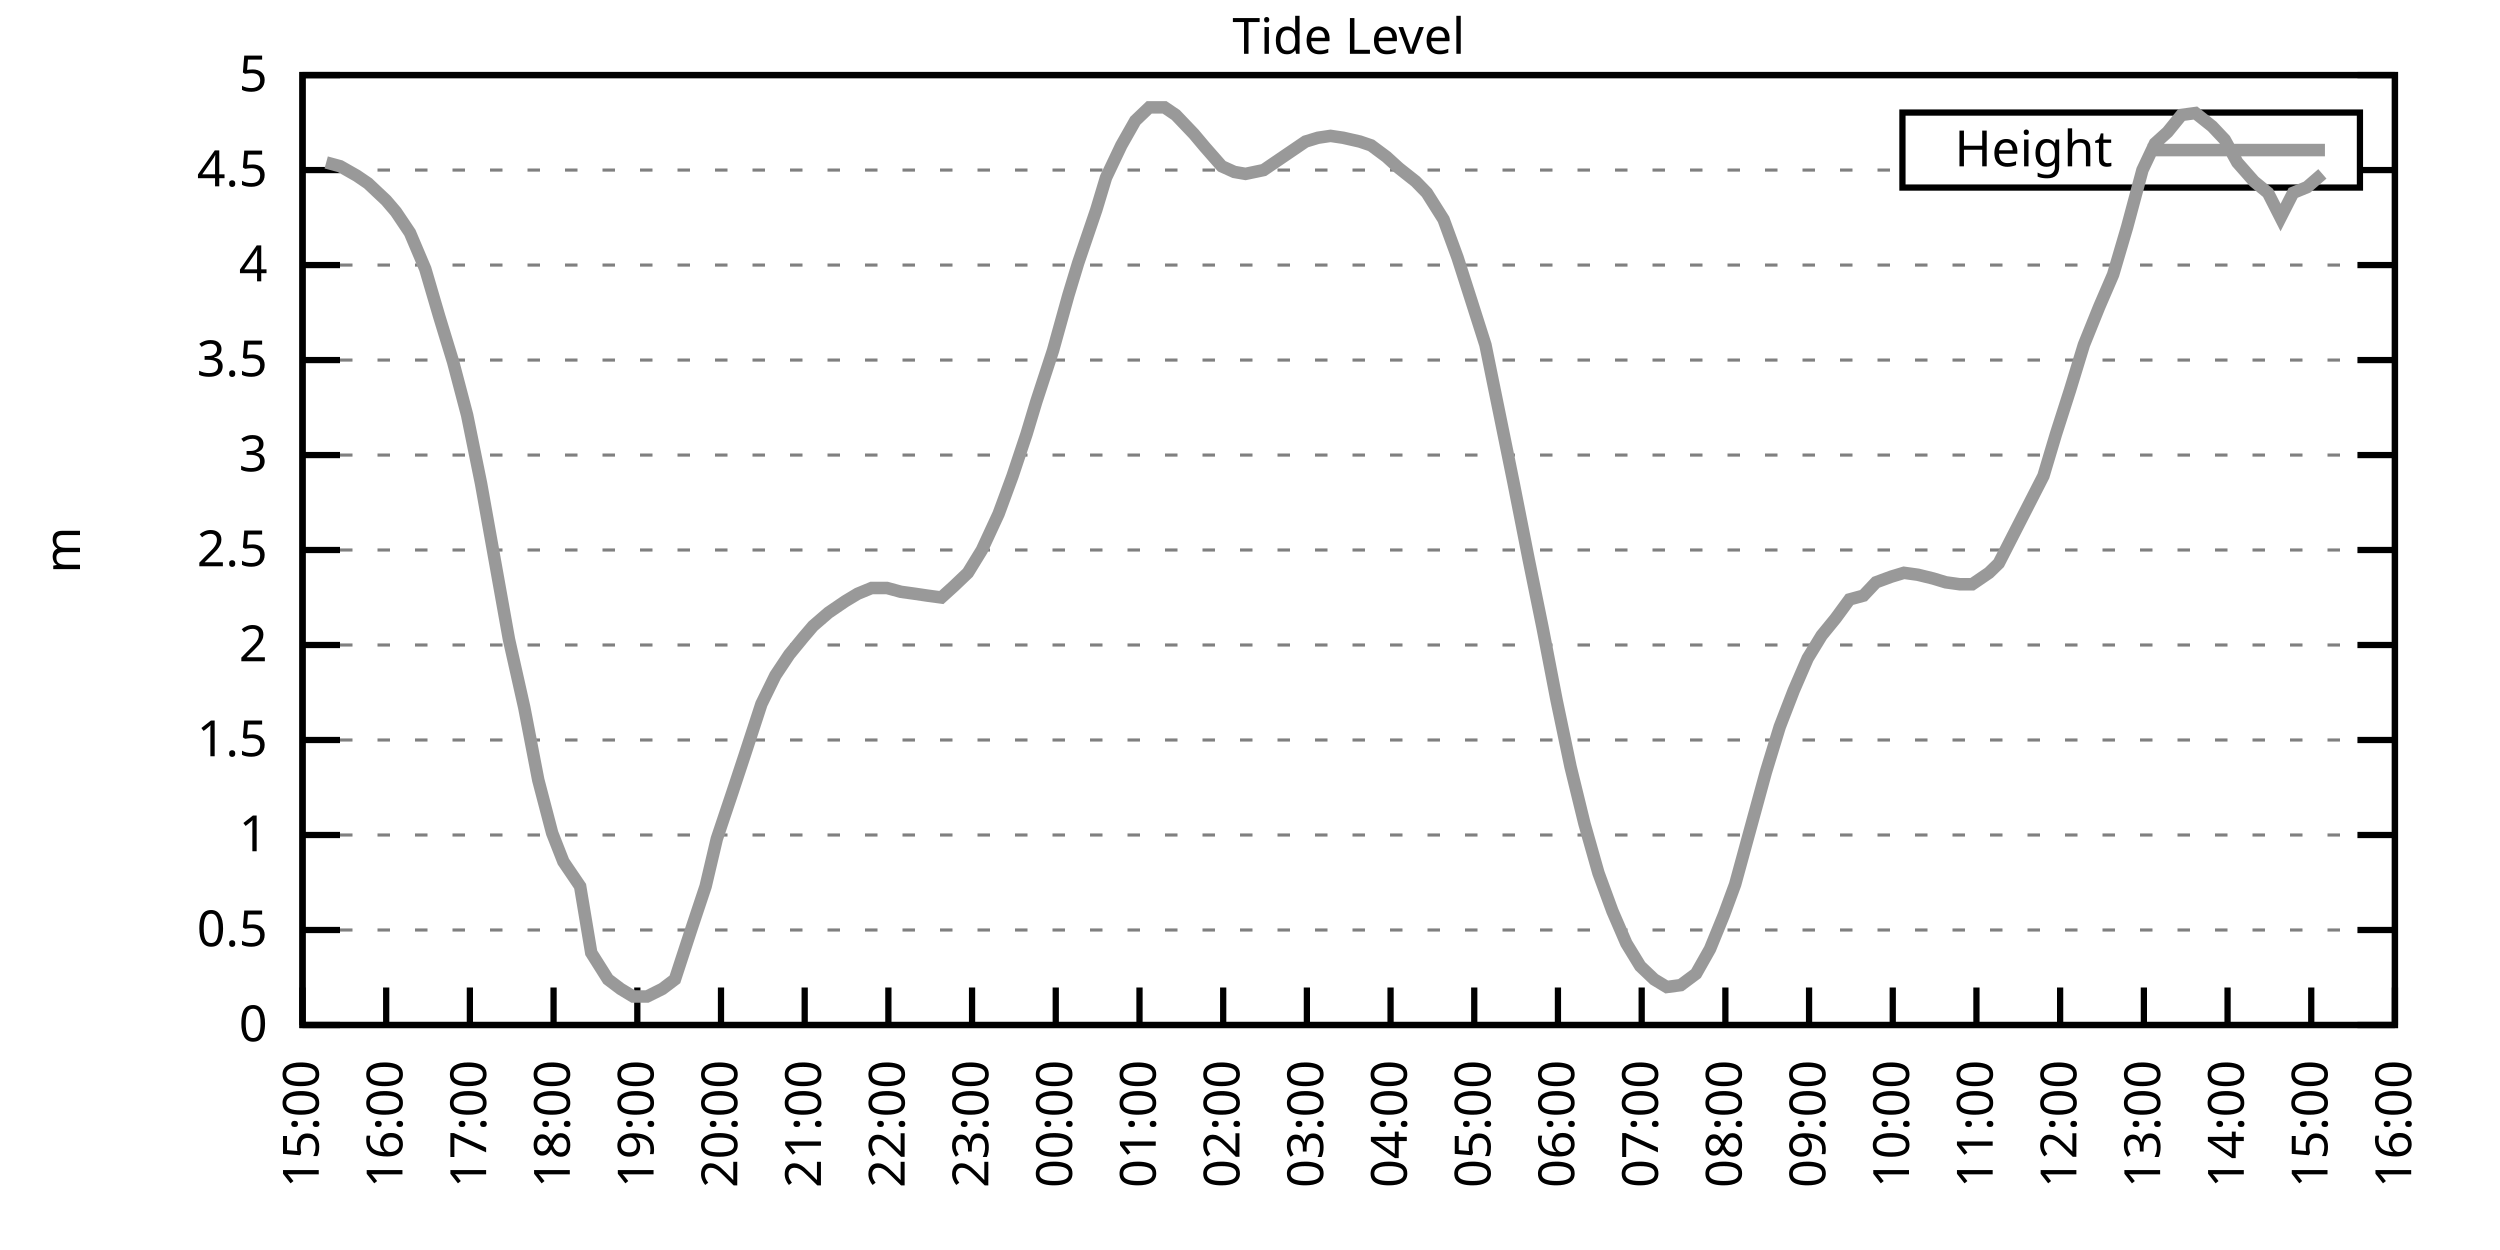
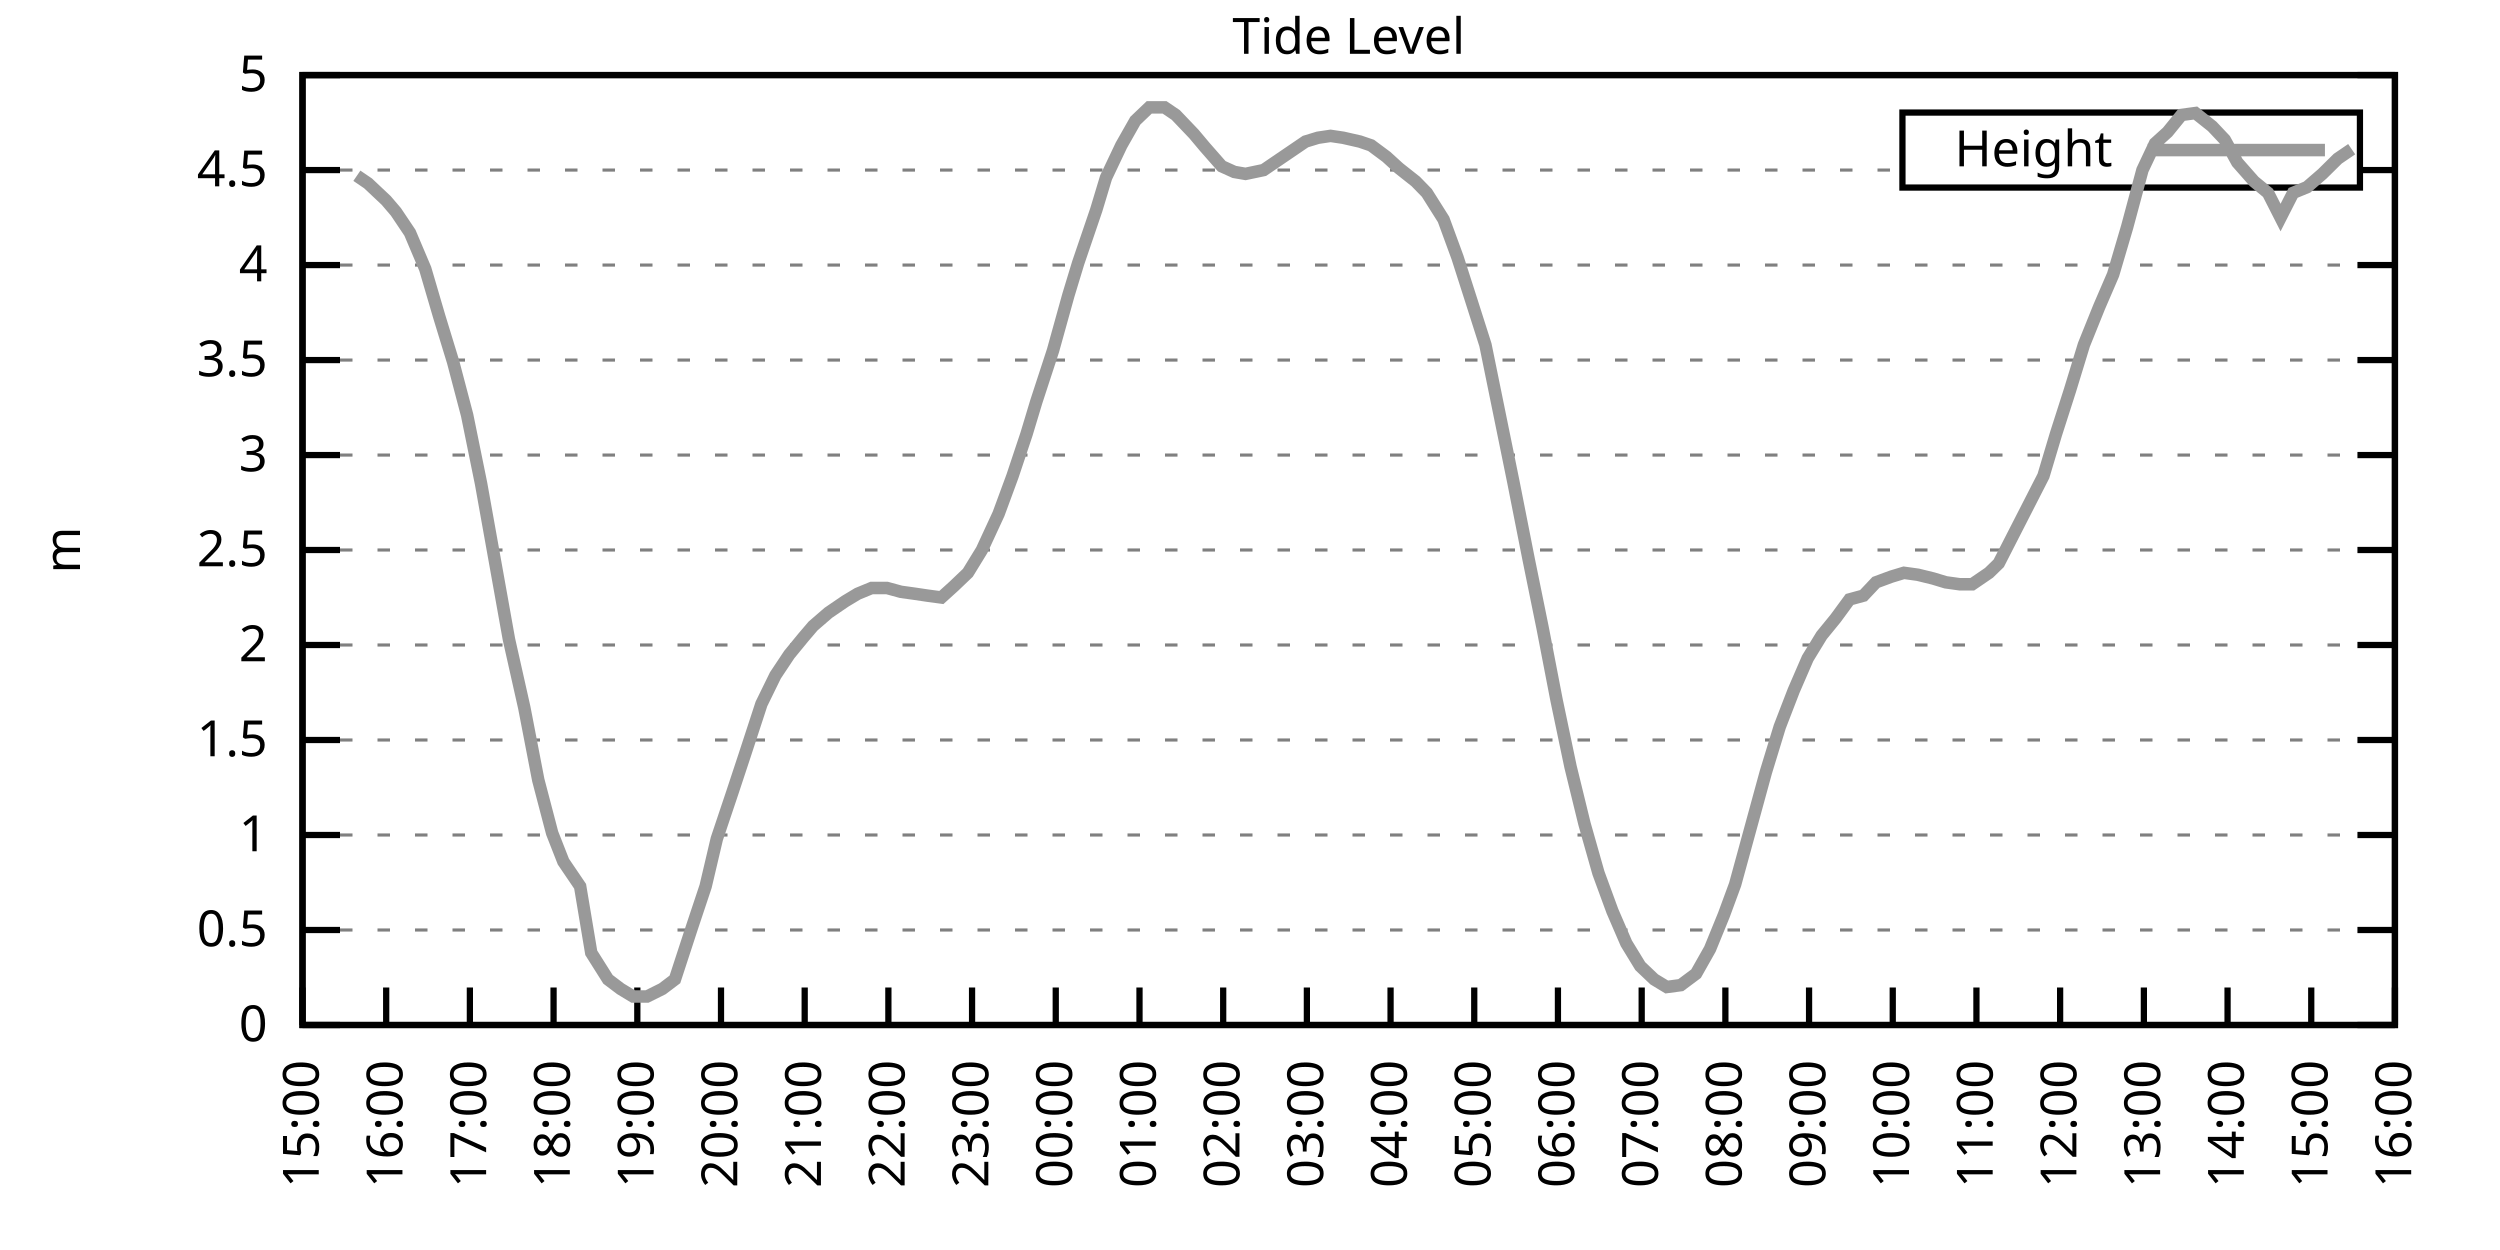
<svg xmlns="http://www.w3.org/2000/svg" xmlns:xlink="http://www.w3.org/1999/xlink" width="400" height="200" viewBox="0 0 400 200">
  <g id="gnuplot_canvas">
    <rect x="0" y="0" width="400" height="200" fill="none" />
    <defs>
      <circle id="gpDot" r="0.5" stroke-width="0.5" stroke="currentColor" />
      <path id="gpPt0" stroke-width="0.333" stroke="currentColor" d="M-1,0 h2 M0,-1 v2" />
      <path id="gpPt1" stroke-width="0.333" stroke="currentColor" d="M-1,-1 L1,1 M1,-1 L-1,1" />
      <path id="gpPt2" stroke-width="0.333" stroke="currentColor" d="M-1,0 L1,0 M0,-1 L0,1 M-1,-1 L1,1 M-1,1 L1,-1" />
      <rect id="gpPt3" stroke-width="0.333" stroke="currentColor" x="-1" y="-1" width="2" height="2" />
      <rect id="gpPt4" stroke-width="0.333" stroke="currentColor" fill="currentColor" x="-1" y="-1" width="2" height="2" />
      <circle id="gpPt5" stroke-width="0.333" stroke="currentColor" cx="0" cy="0" r="1" />
      <use xlink:href="#gpPt5" id="gpPt6" fill="currentColor" stroke="none" />
      <path id="gpPt7" stroke-width="0.333" stroke="currentColor" d="M0,-1.33 L-1.33,0.67 L1.33,0.67 z" />
      <use xlink:href="#gpPt7" id="gpPt8" fill="currentColor" stroke="none" />
      <use xlink:href="#gpPt7" id="gpPt9" stroke="currentColor" transform="rotate(180)" />
      <use xlink:href="#gpPt9" id="gpPt10" fill="currentColor" stroke="none" />
      <use xlink:href="#gpPt3" id="gpPt11" stroke="currentColor" transform="rotate(45)" />
      <use xlink:href="#gpPt11" id="gpPt12" fill="currentColor" stroke="none" />
      <path id="gpPt13" stroke-width="0.333" stroke="currentColor" d="M0,1.330 L1.265,0.411 L0.782,-1.067 L-0.782,-1.076 L-1.265,0.411 z" />
      <use xlink:href="#gpPt13" id="gpPt14" fill="currentColor" stroke="none" />
      <filter id="textbox" filterUnits="objectBoundingBox" x="0" y="0" height="1" width="1">
        <feFlood flood-color="white" flood-opacity="1" result="bgnd" />
        <feComposite in="SourceGraphic" in2="bgnd" operator="atop" />
      </filter>
      <filter id="greybox" filterUnits="objectBoundingBox" x="0" y="0" height="1" width="1">
        <feFlood flood-color="lightgrey" flood-opacity="1" result="grey" />
        <feComposite in="SourceGraphic" in2="grey" operator="atop" />
      </filter>
    </defs>
    <g fill="none" color="white" stroke="currentColor" stroke-width="1.00" stroke-linecap="butt" stroke-linejoin="miter">
</g>
    <g fill="none" color="black" stroke="currentColor" stroke-width="1.00" stroke-linecap="butt" stroke-linejoin="miter">
      <g stroke="none" shape-rendering="crispEdges">
        <polygon fill="rgb(255, 255, 255)" points="48.40,164.00 383.18,164.00 383.18,12.02 48.40,12.02 " />
      </g>
    </g>
    <g fill="none" color="black" stroke="currentColor" stroke-width="1.00" stroke-linecap="butt" stroke-linejoin="miter">
</g>
    <g fill="none" color="black" stroke="black" stroke-width="0.50" stroke-linecap="butt" stroke-linejoin="miter">
</g>
    <g fill="none" color="gray" stroke="currentColor" stroke-width="0.50" stroke-linecap="butt" stroke-linejoin="miter">
      <path stroke="gray" stroke-dasharray="2,4" class="gridline" d="M48.40,164.00 L383.19,164.00  " />
    </g>
    <g fill="none" color="gray" stroke="gray" stroke-width="1.00" stroke-linecap="butt" stroke-linejoin="miter">
</g>
    <g fill="none" color="black" stroke="currentColor" stroke-width="1.00" stroke-linecap="butt" stroke-linejoin="miter">
      <path stroke="black" d="M48.40,164.00 L54.40,164.00 M383.19,164.00 L377.19,164.00  " />
      <g transform="translate(42.80,166.60)" stroke="none" fill="black" font-family="Sans" font-size="8.00" text-anchor="end">
        <text>
          <tspan font-family="Sans"> 0</tspan>
        </text>
      </g>
    </g>
    <g fill="none" color="black" stroke="currentColor" stroke-width="1.00" stroke-linecap="butt" stroke-linejoin="miter">
</g>
    <g fill="none" color="black" stroke="black" stroke-width="0.50" stroke-linecap="butt" stroke-linejoin="miter">
</g>
    <g fill="none" color="gray" stroke="currentColor" stroke-width="0.50" stroke-linecap="butt" stroke-linejoin="miter">
      <path stroke="gray" stroke-dasharray="2,4" class="gridline" d="M48.40,148.80 L383.19,148.80  " />
    </g>
    <g fill="none" color="gray" stroke="gray" stroke-width="1.00" stroke-linecap="butt" stroke-linejoin="miter">
</g>
    <g fill="none" color="black" stroke="currentColor" stroke-width="1.00" stroke-linecap="butt" stroke-linejoin="miter">
      <path stroke="black" d="M48.40,148.80 L54.40,148.80 M383.19,148.80 L377.19,148.80  " />
      <g transform="translate(42.80,151.40)" stroke="none" fill="black" font-family="Sans" font-size="8.00" text-anchor="end">
        <text>
          <tspan font-family="Sans"> 0.5</tspan>
        </text>
      </g>
    </g>
    <g fill="none" color="black" stroke="currentColor" stroke-width="1.00" stroke-linecap="butt" stroke-linejoin="miter">
</g>
    <g fill="none" color="black" stroke="black" stroke-width="0.50" stroke-linecap="butt" stroke-linejoin="miter">
</g>
    <g fill="none" color="gray" stroke="currentColor" stroke-width="0.50" stroke-linecap="butt" stroke-linejoin="miter">
      <path stroke="gray" stroke-dasharray="2,4" class="gridline" d="M48.40,133.60 L383.19,133.60  " />
    </g>
    <g fill="none" color="gray" stroke="gray" stroke-width="1.00" stroke-linecap="butt" stroke-linejoin="miter">
</g>
    <g fill="none" color="black" stroke="currentColor" stroke-width="1.00" stroke-linecap="butt" stroke-linejoin="miter">
      <path stroke="black" d="M48.40,133.60 L54.40,133.60 M383.19,133.60 L377.19,133.60  " />
      <g transform="translate(42.80,136.20)" stroke="none" fill="black" font-family="Sans" font-size="8.00" text-anchor="end">
        <text>
          <tspan font-family="Sans"> 1</tspan>
        </text>
      </g>
    </g>
    <g fill="none" color="black" stroke="currentColor" stroke-width="1.00" stroke-linecap="butt" stroke-linejoin="miter">
</g>
    <g fill="none" color="black" stroke="black" stroke-width="0.50" stroke-linecap="butt" stroke-linejoin="miter">
</g>
    <g fill="none" color="gray" stroke="currentColor" stroke-width="0.50" stroke-linecap="butt" stroke-linejoin="miter">
      <path stroke="gray" stroke-dasharray="2,4" class="gridline" d="M48.40,118.40 L383.19,118.40  " />
    </g>
    <g fill="none" color="gray" stroke="gray" stroke-width="1.00" stroke-linecap="butt" stroke-linejoin="miter">
</g>
    <g fill="none" color="black" stroke="currentColor" stroke-width="1.00" stroke-linecap="butt" stroke-linejoin="miter">
      <path stroke="black" d="M48.40,118.40 L54.40,118.40 M383.19,118.40 L377.19,118.40  " />
      <g transform="translate(42.80,121.00)" stroke="none" fill="black" font-family="Sans" font-size="8.00" text-anchor="end">
        <text>
          <tspan font-family="Sans"> 1.5</tspan>
        </text>
      </g>
    </g>
    <g fill="none" color="black" stroke="currentColor" stroke-width="1.00" stroke-linecap="butt" stroke-linejoin="miter">
</g>
    <g fill="none" color="black" stroke="black" stroke-width="0.50" stroke-linecap="butt" stroke-linejoin="miter">
</g>
    <g fill="none" color="gray" stroke="currentColor" stroke-width="0.50" stroke-linecap="butt" stroke-linejoin="miter">
      <path stroke="gray" stroke-dasharray="2,4" class="gridline" d="M48.40,103.20 L383.19,103.20  " />
    </g>
    <g fill="none" color="gray" stroke="gray" stroke-width="1.00" stroke-linecap="butt" stroke-linejoin="miter">
</g>
    <g fill="none" color="black" stroke="currentColor" stroke-width="1.00" stroke-linecap="butt" stroke-linejoin="miter">
      <path stroke="black" d="M48.40,103.20 L54.40,103.20 M383.19,103.20 L377.19,103.20  " />
      <g transform="translate(42.80,105.80)" stroke="none" fill="black" font-family="Sans" font-size="8.00" text-anchor="end">
        <text>
          <tspan font-family="Sans"> 2</tspan>
        </text>
      </g>
    </g>
    <g fill="none" color="black" stroke="currentColor" stroke-width="1.00" stroke-linecap="butt" stroke-linejoin="miter">
</g>
    <g fill="none" color="black" stroke="black" stroke-width="0.50" stroke-linecap="butt" stroke-linejoin="miter">
</g>
    <g fill="none" color="gray" stroke="currentColor" stroke-width="0.50" stroke-linecap="butt" stroke-linejoin="miter">
      <path stroke="gray" stroke-dasharray="2,4" class="gridline" d="M48.40,88.00 L383.19,88.00  " />
    </g>
    <g fill="none" color="gray" stroke="gray" stroke-width="1.00" stroke-linecap="butt" stroke-linejoin="miter">
</g>
    <g fill="none" color="black" stroke="currentColor" stroke-width="1.00" stroke-linecap="butt" stroke-linejoin="miter">
      <path stroke="black" d="M48.40,88.00 L54.40,88.00 M383.19,88.00 L377.19,88.00  " />
      <g transform="translate(42.80,90.60)" stroke="none" fill="black" font-family="Sans" font-size="8.00" text-anchor="end">
        <text>
          <tspan font-family="Sans"> 2.5</tspan>
        </text>
      </g>
    </g>
    <g fill="none" color="black" stroke="currentColor" stroke-width="1.00" stroke-linecap="butt" stroke-linejoin="miter">
</g>
    <g fill="none" color="black" stroke="black" stroke-width="0.50" stroke-linecap="butt" stroke-linejoin="miter">
</g>
    <g fill="none" color="gray" stroke="currentColor" stroke-width="0.50" stroke-linecap="butt" stroke-linejoin="miter">
      <path stroke="gray" stroke-dasharray="2,4" class="gridline" d="M48.40,72.81 L383.19,72.81  " />
    </g>
    <g fill="none" color="gray" stroke="gray" stroke-width="1.00" stroke-linecap="butt" stroke-linejoin="miter">
</g>
    <g fill="none" color="black" stroke="currentColor" stroke-width="1.00" stroke-linecap="butt" stroke-linejoin="miter">
      <path stroke="black" d="M48.40,72.81 L54.40,72.81 M383.19,72.81 L377.19,72.81  " />
      <g transform="translate(42.80,75.41)" stroke="none" fill="black" font-family="Sans" font-size="8.00" text-anchor="end">
        <text>
          <tspan font-family="Sans"> 3</tspan>
        </text>
      </g>
    </g>
    <g fill="none" color="black" stroke="currentColor" stroke-width="1.00" stroke-linecap="butt" stroke-linejoin="miter">
</g>
    <g fill="none" color="black" stroke="black" stroke-width="0.50" stroke-linecap="butt" stroke-linejoin="miter">
</g>
    <g fill="none" color="gray" stroke="currentColor" stroke-width="0.50" stroke-linecap="butt" stroke-linejoin="miter">
      <path stroke="gray" stroke-dasharray="2,4" class="gridline" d="M48.40,57.61 L383.19,57.61  " />
    </g>
    <g fill="none" color="gray" stroke="gray" stroke-width="1.00" stroke-linecap="butt" stroke-linejoin="miter">
</g>
    <g fill="none" color="black" stroke="currentColor" stroke-width="1.00" stroke-linecap="butt" stroke-linejoin="miter">
      <path stroke="black" d="M48.40,57.61 L54.40,57.61 M383.19,57.61 L377.19,57.61  " />
      <g transform="translate(42.80,60.21)" stroke="none" fill="black" font-family="Sans" font-size="8.00" text-anchor="end">
        <text>
          <tspan font-family="Sans"> 3.5</tspan>
        </text>
      </g>
    </g>
    <g fill="none" color="black" stroke="currentColor" stroke-width="1.00" stroke-linecap="butt" stroke-linejoin="miter">
</g>
    <g fill="none" color="black" stroke="black" stroke-width="0.50" stroke-linecap="butt" stroke-linejoin="miter">
</g>
    <g fill="none" color="gray" stroke="currentColor" stroke-width="0.50" stroke-linecap="butt" stroke-linejoin="miter">
      <path stroke="gray" stroke-dasharray="2,4" class="gridline" d="M48.40,42.41 L383.19,42.41  " />
    </g>
    <g fill="none" color="gray" stroke="gray" stroke-width="1.00" stroke-linecap="butt" stroke-linejoin="miter">
</g>
    <g fill="none" color="black" stroke="currentColor" stroke-width="1.00" stroke-linecap="butt" stroke-linejoin="miter">
      <path stroke="black" d="M48.40,42.41 L54.40,42.41 M383.19,42.41 L377.19,42.41  " />
      <g transform="translate(42.80,45.01)" stroke="none" fill="black" font-family="Sans" font-size="8.00" text-anchor="end">
        <text>
          <tspan font-family="Sans"> 4</tspan>
        </text>
      </g>
    </g>
    <g fill="none" color="black" stroke="currentColor" stroke-width="1.00" stroke-linecap="butt" stroke-linejoin="miter">
</g>
    <g fill="none" color="black" stroke="black" stroke-width="0.50" stroke-linecap="butt" stroke-linejoin="miter">
</g>
    <g fill="none" color="gray" stroke="currentColor" stroke-width="0.50" stroke-linecap="butt" stroke-linejoin="miter">
      <path stroke="gray" stroke-dasharray="2,4" class="gridline" d="M48.40,27.21 L304.39,27.21 M377.59,27.21 L383.19,27.21  " />
    </g>
    <g fill="none" color="gray" stroke="gray" stroke-width="1.00" stroke-linecap="butt" stroke-linejoin="miter">
</g>
    <g fill="none" color="black" stroke="currentColor" stroke-width="1.00" stroke-linecap="butt" stroke-linejoin="miter">
      <path stroke="black" d="M48.40,27.21 L54.40,27.21 M383.19,27.21 L377.19,27.21  " />
      <g transform="translate(42.80,29.81)" stroke="none" fill="black" font-family="Sans" font-size="8.00" text-anchor="end">
        <text>
          <tspan font-family="Sans"> 4.5</tspan>
        </text>
      </g>
    </g>
    <g fill="none" color="black" stroke="currentColor" stroke-width="1.00" stroke-linecap="butt" stroke-linejoin="miter">
</g>
    <g fill="none" color="black" stroke="black" stroke-width="0.50" stroke-linecap="butt" stroke-linejoin="miter">
</g>
    <g fill="none" color="gray" stroke="currentColor" stroke-width="0.50" stroke-linecap="butt" stroke-linejoin="miter">
      <path stroke="gray" stroke-dasharray="2,4" class="gridline" d="M48.40,12.01 L383.19,12.01  " />
    </g>
    <g fill="none" color="gray" stroke="gray" stroke-width="1.00" stroke-linecap="butt" stroke-linejoin="miter">
</g>
    <g fill="none" color="black" stroke="currentColor" stroke-width="1.00" stroke-linecap="butt" stroke-linejoin="miter">
      <path stroke="black" d="M48.40,12.01 L54.40,12.01 M383.19,12.01 L377.19,12.01  " />
      <g transform="translate(42.80,14.61)" stroke="none" fill="black" font-family="Sans" font-size="8.00" text-anchor="end">
        <text>
          <tspan font-family="Sans"> 5</tspan>
        </text>
      </g>
    </g>
    <g fill="none" color="black" stroke="currentColor" stroke-width="1.00" stroke-linecap="butt" stroke-linejoin="miter">
      <path stroke="black" d="M48.40,164.00 L48.40,158.00  " />
      <g transform="translate(51.00,169.60) rotate(270.00)" stroke="none" fill="black" font-family="Sans" font-size="8.00" text-anchor="end">
        <text>
          <tspan font-family="Sans">15:00</tspan>
        </text>
      </g>
    </g>
    <g fill="none" color="black" stroke="currentColor" stroke-width="1.00" stroke-linecap="butt" stroke-linejoin="miter">
      <path stroke="black" d="M61.79,164.00 L61.79,158.00  " />
      <g transform="translate(64.39,169.60) rotate(270.00)" stroke="none" fill="black" font-family="Sans" font-size="8.00" text-anchor="end">
        <text>
          <tspan font-family="Sans">16:00</tspan>
        </text>
      </g>
    </g>
    <g fill="none" color="black" stroke="currentColor" stroke-width="1.00" stroke-linecap="butt" stroke-linejoin="miter">
      <path stroke="black" d="M75.18,164.00 L75.18,158.00  " />
      <g transform="translate(77.78,169.60) rotate(270.00)" stroke="none" fill="black" font-family="Sans" font-size="8.00" text-anchor="end">
        <text>
          <tspan font-family="Sans">17:00</tspan>
        </text>
      </g>
    </g>
    <g fill="none" color="black" stroke="currentColor" stroke-width="1.00" stroke-linecap="butt" stroke-linejoin="miter">
      <path stroke="black" d="M88.57,164.00 L88.57,158.00  " />
      <g transform="translate(91.17,169.60) rotate(270.00)" stroke="none" fill="black" font-family="Sans" font-size="8.00" text-anchor="end">
        <text>
          <tspan font-family="Sans">18:00</tspan>
        </text>
      </g>
    </g>
    <g fill="none" color="black" stroke="currentColor" stroke-width="1.00" stroke-linecap="butt" stroke-linejoin="miter">
      <path stroke="black" d="M101.97,164.00 L101.97,158.00  " />
      <g transform="translate(104.57,169.60) rotate(270.00)" stroke="none" fill="black" font-family="Sans" font-size="8.00" text-anchor="end">
        <text>
          <tspan font-family="Sans">19:00</tspan>
        </text>
      </g>
    </g>
    <g fill="none" color="black" stroke="currentColor" stroke-width="1.00" stroke-linecap="butt" stroke-linejoin="miter">
      <path stroke="black" d="M115.36,164.00 L115.36,158.00  " />
      <g transform="translate(117.96,169.60) rotate(270.00)" stroke="none" fill="black" font-family="Sans" font-size="8.00" text-anchor="end">
        <text>
          <tspan font-family="Sans">20:00</tspan>
        </text>
      </g>
    </g>
    <g fill="none" color="black" stroke="currentColor" stroke-width="1.00" stroke-linecap="butt" stroke-linejoin="miter">
      <path stroke="black" d="M128.75,164.00 L128.75,158.00  " />
      <g transform="translate(131.35,169.60) rotate(270.00)" stroke="none" fill="black" font-family="Sans" font-size="8.00" text-anchor="end">
        <text>
          <tspan font-family="Sans">21:00</tspan>
        </text>
      </g>
    </g>
    <g fill="none" color="black" stroke="currentColor" stroke-width="1.00" stroke-linecap="butt" stroke-linejoin="miter">
      <path stroke="black" d="M142.14,164.00 L142.14,158.00  " />
      <g transform="translate(144.74,169.60) rotate(270.00)" stroke="none" fill="black" font-family="Sans" font-size="8.00" text-anchor="end">
        <text>
          <tspan font-family="Sans">22:00</tspan>
        </text>
      </g>
    </g>
    <g fill="none" color="black" stroke="currentColor" stroke-width="1.00" stroke-linecap="butt" stroke-linejoin="miter">
      <path stroke="black" d="M155.53,164.00 L155.53,158.00  " />
      <g transform="translate(158.13,169.60) rotate(270.00)" stroke="none" fill="black" font-family="Sans" font-size="8.00" text-anchor="end">
        <text>
          <tspan font-family="Sans">23:00</tspan>
        </text>
      </g>
    </g>
    <g fill="none" color="black" stroke="currentColor" stroke-width="1.00" stroke-linecap="butt" stroke-linejoin="miter">
      <path stroke="black" d="M168.92,164.00 L168.92,158.00  " />
      <g transform="translate(171.52,169.60) rotate(270.00)" stroke="none" fill="black" font-family="Sans" font-size="8.00" text-anchor="end">
        <text>
          <tspan font-family="Sans">00:00</tspan>
        </text>
      </g>
    </g>
    <g fill="none" color="black" stroke="currentColor" stroke-width="1.00" stroke-linecap="butt" stroke-linejoin="miter">
      <path stroke="black" d="M182.32,164.00 L182.32,158.00  " />
      <g transform="translate(184.92,169.60) rotate(270.00)" stroke="none" fill="black" font-family="Sans" font-size="8.00" text-anchor="end">
        <text>
          <tspan font-family="Sans">01:00</tspan>
        </text>
      </g>
    </g>
    <g fill="none" color="black" stroke="currentColor" stroke-width="1.00" stroke-linecap="butt" stroke-linejoin="miter">
      <path stroke="black" d="M195.71,164.00 L195.71,158.00  " />
      <g transform="translate(198.31,169.60) rotate(270.00)" stroke="none" fill="black" font-family="Sans" font-size="8.00" text-anchor="end">
        <text>
          <tspan font-family="Sans">02:00</tspan>
        </text>
      </g>
    </g>
    <g fill="none" color="black" stroke="currentColor" stroke-width="1.00" stroke-linecap="butt" stroke-linejoin="miter">
      <path stroke="black" d="M209.10,164.00 L209.10,158.00  " />
      <g transform="translate(211.70,169.60) rotate(270.00)" stroke="none" fill="black" font-family="Sans" font-size="8.00" text-anchor="end">
        <text>
          <tspan font-family="Sans">03:00</tspan>
        </text>
      </g>
    </g>
    <g fill="none" color="black" stroke="currentColor" stroke-width="1.00" stroke-linecap="butt" stroke-linejoin="miter">
      <path stroke="black" d="M222.49,164.00 L222.49,158.00  " />
      <g transform="translate(225.09,169.60) rotate(270.00)" stroke="none" fill="black" font-family="Sans" font-size="8.00" text-anchor="end">
        <text>
          <tspan font-family="Sans">04:00</tspan>
        </text>
      </g>
    </g>
    <g fill="none" color="black" stroke="currentColor" stroke-width="1.00" stroke-linecap="butt" stroke-linejoin="miter">
      <path stroke="black" d="M235.88,164.00 L235.88,158.00  " />
      <g transform="translate(238.48,169.60) rotate(270.00)" stroke="none" fill="black" font-family="Sans" font-size="8.00" text-anchor="end">
        <text>
          <tspan font-family="Sans">05:00</tspan>
        </text>
      </g>
    </g>
    <g fill="none" color="black" stroke="currentColor" stroke-width="1.00" stroke-linecap="butt" stroke-linejoin="miter">
      <path stroke="black" d="M249.27,164.00 L249.27,158.00  " />
      <g transform="translate(251.87,169.60) rotate(270.00)" stroke="none" fill="black" font-family="Sans" font-size="8.00" text-anchor="end">
        <text>
          <tspan font-family="Sans">06:00</tspan>
        </text>
      </g>
    </g>
    <g fill="none" color="black" stroke="currentColor" stroke-width="1.00" stroke-linecap="butt" stroke-linejoin="miter">
      <path stroke="black" d="M262.67,164.00 L262.67,158.00  " />
      <g transform="translate(265.27,169.60) rotate(270.00)" stroke="none" fill="black" font-family="Sans" font-size="8.00" text-anchor="end">
        <text>
          <tspan font-family="Sans">07:00</tspan>
        </text>
      </g>
    </g>
    <g fill="none" color="black" stroke="currentColor" stroke-width="1.00" stroke-linecap="butt" stroke-linejoin="miter">
      <path stroke="black" d="M276.06,164.00 L276.06,158.00  " />
      <g transform="translate(278.66,169.60) rotate(270.00)" stroke="none" fill="black" font-family="Sans" font-size="8.00" text-anchor="end">
        <text>
          <tspan font-family="Sans">08:00</tspan>
        </text>
      </g>
    </g>
    <g fill="none" color="black" stroke="currentColor" stroke-width="1.00" stroke-linecap="butt" stroke-linejoin="miter">
      <path stroke="black" d="M289.45,164.00 L289.45,158.00  " />
      <g transform="translate(292.05,169.60) rotate(270.00)" stroke="none" fill="black" font-family="Sans" font-size="8.00" text-anchor="end">
        <text>
          <tspan font-family="Sans">09:00</tspan>
        </text>
      </g>
    </g>
    <g fill="none" color="black" stroke="currentColor" stroke-width="1.00" stroke-linecap="butt" stroke-linejoin="miter">
      <path stroke="black" d="M302.84,164.00 L302.84,158.00  " />
      <g transform="translate(305.44,169.60) rotate(270.00)" stroke="none" fill="black" font-family="Sans" font-size="8.00" text-anchor="end">
        <text>
          <tspan font-family="Sans">10:00</tspan>
        </text>
      </g>
    </g>
    <g fill="none" color="black" stroke="currentColor" stroke-width="1.00" stroke-linecap="butt" stroke-linejoin="miter">
      <path stroke="black" d="M316.23,164.00 L316.23,158.00  " />
      <g transform="translate(318.83,169.60) rotate(270.00)" stroke="none" fill="black" font-family="Sans" font-size="8.00" text-anchor="end">
        <text>
          <tspan font-family="Sans">11:00</tspan>
        </text>
      </g>
    </g>
    <g fill="none" color="black" stroke="currentColor" stroke-width="1.00" stroke-linecap="butt" stroke-linejoin="miter">
      <path stroke="black" d="M329.62,164.00 L329.62,158.00  " />
      <g transform="translate(332.22,169.60) rotate(270.00)" stroke="none" fill="black" font-family="Sans" font-size="8.00" text-anchor="end">
        <text>
          <tspan font-family="Sans">12:00</tspan>
        </text>
      </g>
    </g>
    <g fill="none" color="black" stroke="currentColor" stroke-width="1.00" stroke-linecap="butt" stroke-linejoin="miter">
      <path stroke="black" d="M343.02,164.00 L343.02,158.00  " />
      <g transform="translate(345.62,169.60) rotate(270.00)" stroke="none" fill="black" font-family="Sans" font-size="8.00" text-anchor="end">
        <text>
          <tspan font-family="Sans">13:00</tspan>
        </text>
      </g>
    </g>
    <g fill="none" color="black" stroke="currentColor" stroke-width="1.00" stroke-linecap="butt" stroke-linejoin="miter">
      <path stroke="black" d="M356.41,164.00 L356.41,158.00  " />
      <g transform="translate(359.01,169.60) rotate(270.00)" stroke="none" fill="black" font-family="Sans" font-size="8.00" text-anchor="end">
        <text>
          <tspan font-family="Sans">14:00</tspan>
        </text>
      </g>
    </g>
    <g fill="none" color="black" stroke="currentColor" stroke-width="1.00" stroke-linecap="butt" stroke-linejoin="miter">
      <path stroke="black" d="M369.80,164.00 L369.80,158.00  " />
      <g transform="translate(372.40,169.60) rotate(270.00)" stroke="none" fill="black" font-family="Sans" font-size="8.00" text-anchor="end">
        <text>
          <tspan font-family="Sans">15:00</tspan>
        </text>
      </g>
    </g>
    <g fill="none" color="black" stroke="currentColor" stroke-width="1.00" stroke-linecap="butt" stroke-linejoin="miter">
      <path stroke="black" d="M383.19,164.00 L383.19,158.00  " />
      <g transform="translate(385.79,169.60) rotate(270.00)" stroke="none" fill="black" font-family="Sans" font-size="8.00" text-anchor="end">
        <text>
          <tspan font-family="Sans">16:00</tspan>
        </text>
      </g>
    </g>
    <g fill="none" color="black" stroke="currentColor" stroke-width="1.00" stroke-linecap="butt" stroke-linejoin="miter">
</g>
    <g fill="none" color="black" stroke="currentColor" stroke-width="1.00" stroke-linecap="butt" stroke-linejoin="miter">
      <path stroke="black" d="M48.40,12.01 L48.40,164.00 L383.19,164.00 L383.19,12.01 L48.40,12.01 Z  " />
    </g>
    <g fill="none" color="black" stroke="currentColor" stroke-width="1.00" stroke-linecap="butt" stroke-linejoin="miter">
</g>
    <g fill="none" color="black" stroke="currentColor" stroke-width="1.00" stroke-linecap="butt" stroke-linejoin="miter">
      <path stroke="black" d="M304.39,30.01 L304.39,18.01 L377.59,18.01 L377.59,30.01 L304.39,30.01 Z  " />
    </g>
    <g id="Tide_level_plot_1">
      <g fill="none" color="white" stroke="black" stroke-width="2.00" stroke-linecap="butt" stroke-linejoin="miter">
</g>
      <g fill="none" color="black" stroke="currentColor" stroke-width="2.00" stroke-linecap="butt" stroke-linejoin="miter">
        <g transform="translate(337.99,26.61)" stroke="none" fill="black" font-family="Sans" font-size="8.00" text-anchor="end">
          <text>
            <tspan font-family="Sans">Height</tspan>
          </text>
        </g>
      </g>
      <g fill="none" color="black" stroke="currentColor" stroke-width="2.00" stroke-linecap="butt" stroke-linejoin="miter">
-         <path stroke="rgb(153, 153, 153)" d="M343.59,24.01 L371.99,24.01 M52.19,25.99 L54.43,26.60 L57.10,28.12 L58.89,29.34 L61.79,32.07 L63.35,33.90   L65.59,37.24 L68.04,43.02 L70.27,50.62 L72.50,57.91 L74.74,66.42 L76.97,77.37 L79.20,89.83 L81.43,102.29   L83.89,113.24 L86.12,124.79 L88.35,133.30 L90.14,137.86 L92.82,141.81 L94.60,152.45 L97.28,156.70 L99.29,158.22   L101.30,159.44 L103.53,159.44 L105.98,158.22 L107.99,156.70 L110.67,148.50 L112.90,141.81 L114.69,134.21 L117.14,126.91   L119.15,120.83 L121.83,112.63 L124.06,108.07 L126.29,104.72 L128.53,101.99 L130.09,100.16 L132.54,98.04 L135.22,96.21   L137.23,95.00 L139.46,94.08 L141.92,94.08 L144.15,94.69 L146.38,95.00 L148.39,95.30 L150.62,95.60 L152.63,93.78   L154.86,91.65 L157.10,88.00 L159.77,82.23 L162.01,76.15 L164.24,69.46 L165.80,64.29 L168.48,56.09 L170.93,47.27   L172.50,42.10 L175.40,33.59 L176.96,28.42 L179.41,23.26 L181.65,19.31 L183.88,17.18 L186.33,17.18 L188.12,18.39   L191.02,21.43 L192.81,23.56 L195.48,26.60 L197.49,27.51 L199.28,27.82 L202.18,27.21 L203.97,25.99 L205.75,24.78   L208.88,22.65 L210.88,22.04 L212.89,21.74 L214.90,22.04 L217.58,22.65 L219.37,23.26 L221.82,25.08 L223.83,26.91   L226.51,29.03 L228.29,30.86 L230.97,35.11 L233.20,41.19 L235.44,48.18 L237.67,55.18 L239.90,66.12 L242.13,77.06   L244.59,89.52 L246.82,100.47 L249.05,112.02 L251.28,122.66 L253.51,131.78 L255.75,139.68 L257.98,145.76 L260.21,150.93   L262.44,154.58 L264.67,156.70 L266.68,157.92 L268.92,157.62 L271.37,155.79 L273.60,151.84 L275.83,146.37 L277.62,141.51   L282.53,123.57 L284.76,116.28 L286.99,110.50 L289.23,105.33 L291.46,101.68 L293.69,98.95 L295.92,95.91 L298.15,95.30   L300.16,93.17 L302.62,92.26 L304.63,91.65 L306.86,91.96 L309.31,92.56 L311.32,93.17 L313.55,93.48 L315.56,93.48   L318.24,91.65 L319.80,90.13 L326.95,76.15 L328.95,69.46 L331.19,62.47 L333.42,55.18 L335.87,49.10 L338.10,43.93   L340.34,36.33 L342.79,27.21 L344.80,22.95 L346.81,21.13 L349.04,18.39 L351.27,18.09 L353.95,20.22 L355.96,22.35   L357.97,25.99 L360.65,29.03 L362.88,30.86 L364.89,34.81 L366.90,30.86 L369.13,29.94 L371.58,27.82  " />
+         <path stroke="rgb(153, 153, 153)" d="M343.59,24.01 L371.99,24.01 M57.10,28.12 L58.89,29.34 L61.79,32.07 L63.35,33.90 L65.59,37.24 L68.04,43.02   L70.27,50.62 L72.50,57.91 L74.74,66.42 L76.97,77.37 L79.20,89.83 L81.43,102.29 L83.89,113.24 L86.12,124.79   L88.35,133.30 L90.14,137.86 L92.82,141.81 L94.60,152.45 L97.28,156.70 L99.29,158.22 L101.30,159.44 L103.53,159.44   L105.98,158.22 L107.99,156.70 L110.67,148.50 L112.90,141.81 L114.69,134.21 L117.14,126.91 L119.15,120.83 L121.83,112.63   L124.06,108.07 L126.29,104.72 L128.53,101.99 L130.09,100.16 L132.54,98.04 L135.22,96.21 L137.23,95.00 L139.46,94.08   L141.92,94.08 L144.15,94.69 L146.38,95.00 L148.39,95.30 L150.62,95.60 L152.63,93.78 L154.86,91.65 L157.10,88.00   L159.77,82.23 L162.01,76.15 L164.24,69.46 L165.80,64.29 L168.48,56.09 L170.93,47.27 L172.50,42.10 L175.40,33.59   L176.96,28.42 L179.41,23.26 L181.65,19.31 L183.88,17.18 L186.33,17.18 L188.12,18.39 L191.02,21.43 L192.81,23.56   L195.48,26.60 L197.49,27.51 L199.28,27.82 L202.18,27.21 L203.97,25.99 L205.75,24.78 L208.88,22.65 L210.88,22.04   L212.89,21.74 L214.90,22.04 L217.58,22.65 L219.37,23.26 L221.82,25.08 L223.83,26.91 L226.51,29.03 L228.29,30.86   L230.97,35.11 L233.20,41.19 L235.44,48.18 L237.67,55.18 L239.90,66.12 L242.13,77.06 L244.59,89.52 L246.82,100.47   L249.05,112.02 L251.28,122.66 L253.51,131.78 L255.75,139.68 L257.98,145.76 L260.21,150.93 L262.44,154.58 L264.67,156.70   L266.68,157.92 L268.92,157.62 L271.37,155.79 L273.60,151.84 L275.83,146.37 L277.62,141.51 L282.53,123.57 L284.76,116.28   L286.99,110.50 L289.23,105.33 L291.46,101.68 L293.69,98.95 L295.92,95.91 L298.15,95.30 L300.16,93.17 L302.62,92.26   L304.63,91.65 L306.86,91.96 L309.31,92.56 L311.32,93.17 L313.55,93.48 L315.56,93.48 L318.24,91.65 L319.80,90.13   L326.95,76.15 L328.95,69.46 L331.19,62.47 L333.42,55.18 L335.87,49.10 L338.10,43.93 L340.34,36.33 L342.79,27.21   L344.80,22.95 L346.81,21.13 L349.04,18.39 L351.27,18.09 L353.95,20.22 L355.96,22.35 L357.97,25.99 L360.65,29.03   L362.88,30.86 L364.89,34.81 L366.90,30.86 L369.13,29.94 L371.58,27.82 L374.04,25.39 L376.27,23.87  " />
      </g>
    </g>
    <g fill="none" color="black" stroke="currentColor" stroke-width="2.00" stroke-linecap="butt" stroke-linejoin="miter">
</g>
    <g fill="none" color="black" stroke="black" stroke-width="1.00" stroke-linecap="butt" stroke-linejoin="miter">
</g>
    <g fill="none" color="black" stroke="currentColor" stroke-width="1.00" stroke-linecap="butt" stroke-linejoin="miter">
      <path stroke="black" d="M48.40,12.01 L48.40,164.00 L383.19,164.00 L383.19,12.01 L48.40,12.01 Z  " />
      <g transform="translate(12.80,88.01) rotate(270.00)" stroke="none" fill="black" font-family="Sans" font-size="8.00" text-anchor="middle">
        <text>
          <tspan font-family="Sans">m</tspan>
        </text>
      </g>
    </g>
    <g fill="none" color="black" stroke="currentColor" stroke-width="1.00" stroke-linecap="butt" stroke-linejoin="miter">
</g>
    <g fill="none" color="black" stroke="currentColor" stroke-width="1.00" stroke-linecap="butt" stroke-linejoin="miter">
      <g transform="translate(215.79,8.61)" stroke="none" fill="black" font-family="Sans" font-size="8.00" text-anchor="middle">
        <text>
          <tspan font-family="Sans">Tide Level</tspan>
        </text>
      </g>
    </g>
    <g fill="none" color="black" stroke="currentColor" stroke-width="1.00" stroke-linecap="butt" stroke-linejoin="miter">
</g>
  </g>
</svg>
